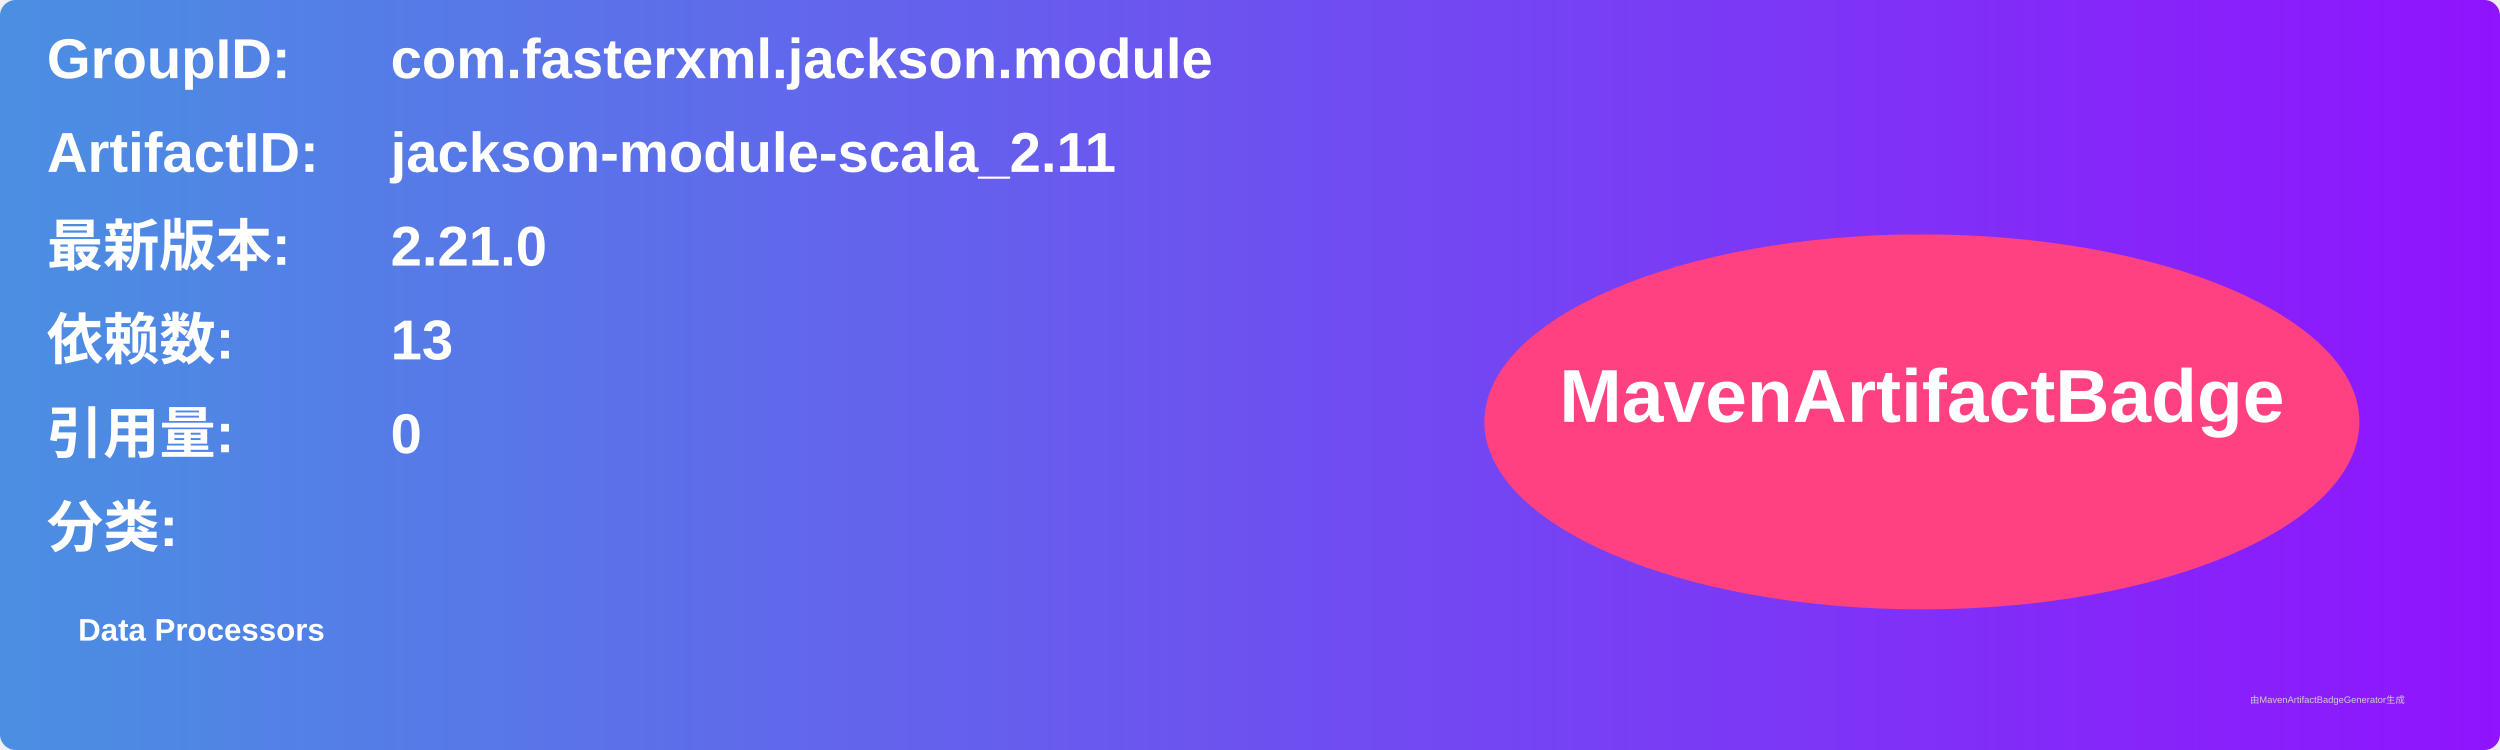
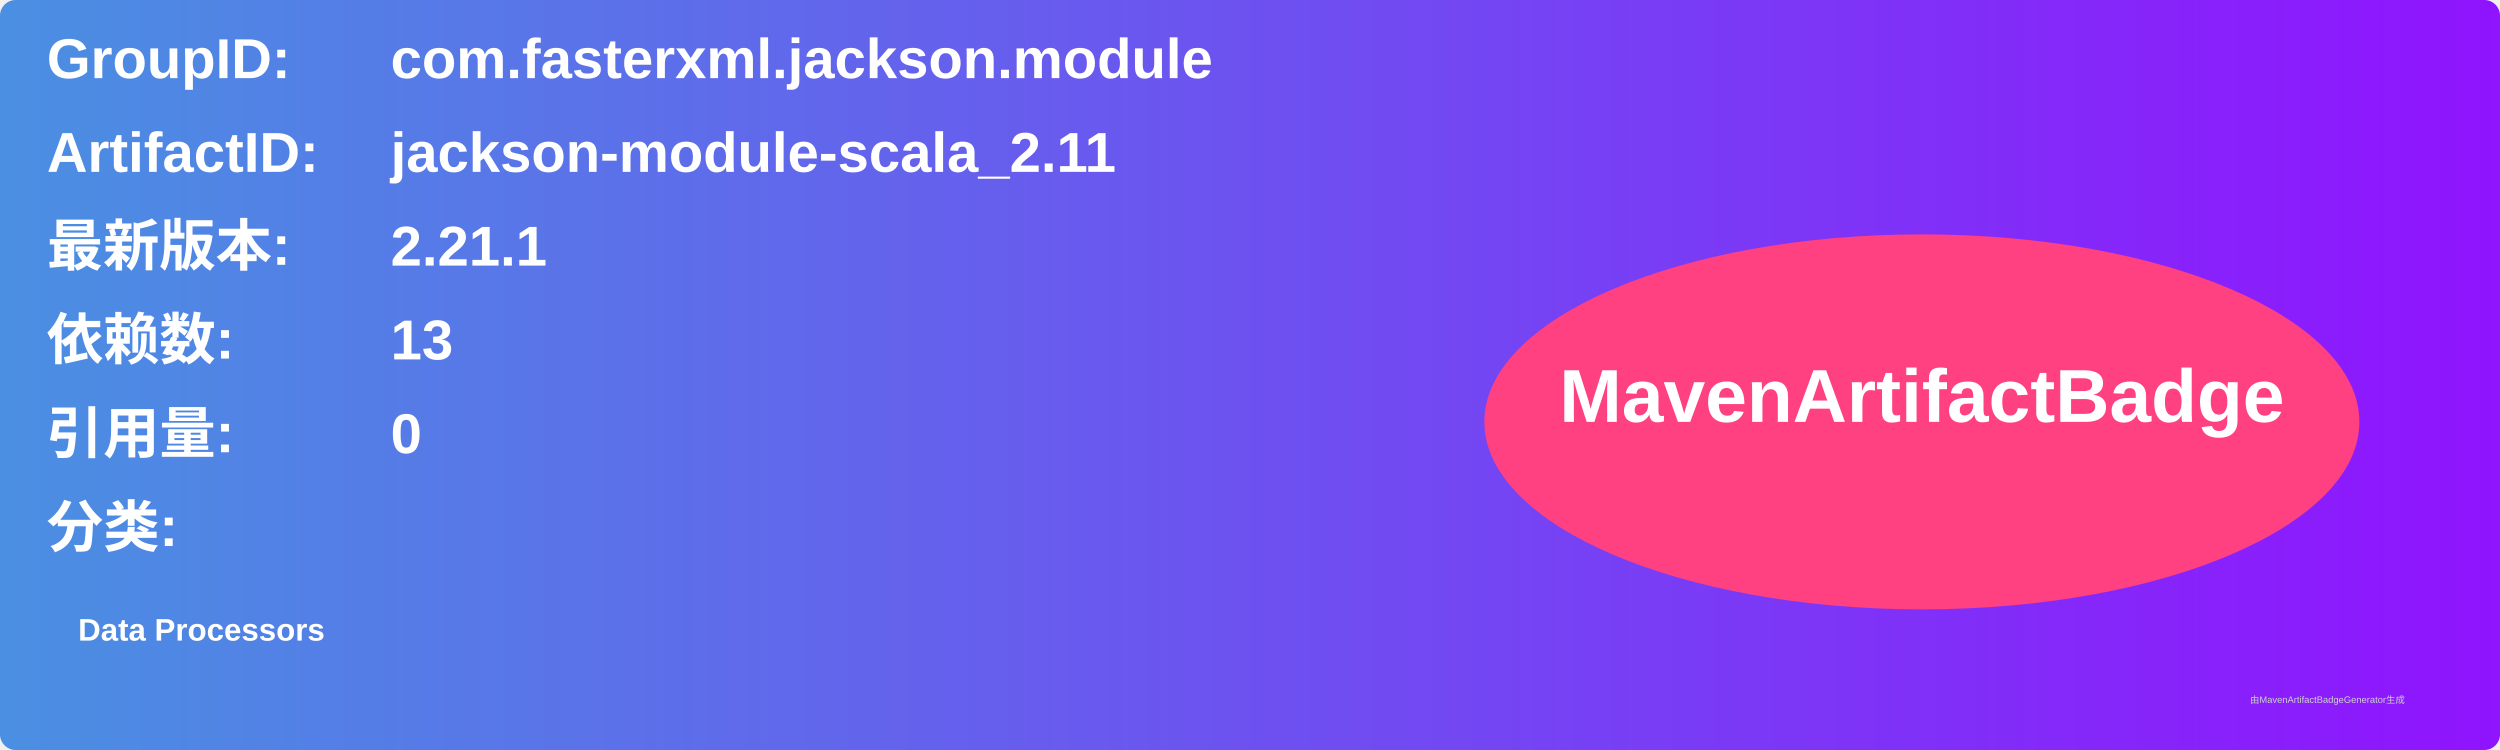
<svg xmlns="http://www.w3.org/2000/svg" width="800" height="240" viewBox="0 0 800 240">
  <linearGradient id="grad" x1="0%" y1="0%" x2="100%" y2="0%">
    <stop offset="0%" stop-color="#4a90e2" />
    <stop offset="100%" stop-color="#9013fe" />
  </linearGradient>
  <rect width="100%" height="100%" rx="5" ry="5" fill="url(#grad)" />
  <g transform="translate(15, 15)">
    <text x="0" y="10" font-family="Arial" font-size="18" fill="white" font-weight="bold" width="260">GroupID:</text>
    <text x="110" y="10" font-family="Arial" font-size="18" fill="white" font-weight="bold" width="460">com.fasterxml.jackson.module</text>
    <text x="0" y="40" font-family="Arial" font-size="18" fill="white" font-weight="bold" width="260">ArtifactID:</text>
    <text x="110" y="40" font-family="Arial" font-size="18" fill="white" font-weight="bold" width="460">jackson-module-scala_2.11</text>
    <text x="0" y="70" font-family="Arial" font-size="18" fill="white" font-weight="bold">最新版本:</text>
    <text x="110" y="70" font-family="Arial" font-size="18" fill="white" font-weight="bold">
-       <tspan font-weight="bold">2.21.0</tspan>
+       <tspan font-weight="bold">2.21.1</tspan>
    </text>
    <text x="0" y="100" font-family="Arial" font-size="18" fill="white" font-weight="bold">依赖数: </text>
    <text x="110" y="100" font-family="Arial" font-size="18" fill="white">
      <tspan font-weight="bold">13</tspan>
    </text>
    <text x="0" y="130" font-family="Arial" font-size="18" fill="white" font-weight="bold">引用量: </text>
    <text x="110" y="130" font-family="Arial" font-size="18" fill="white">
      <tspan font-weight="bold">0</tspan>
    </text>
    <text x="0" y="160" font-family="Arial" font-size="18" fill="white" font-weight="bold">分类:</text>
    <text x="10" y="190" font-family="Arial" font-size="10" fill="white">
      <tspan font-weight="bold">Data Processors</tspan>
    </text>
    <ellipse cx="600" cy="120" rx="140" ry="60" fill="#ff4081" />
    <text x="600" y="120" text-anchor="middle" font-family="Arial" font-size="24" fill="white" font-weight="bold">MavenArtifactBadge</text>
  </g>
  <text x="720" y="225" font-family="Arial" font-size="3" fill="#d0d0d0">由MavenArtifactBadgeGenerator生成</text>
</svg>
